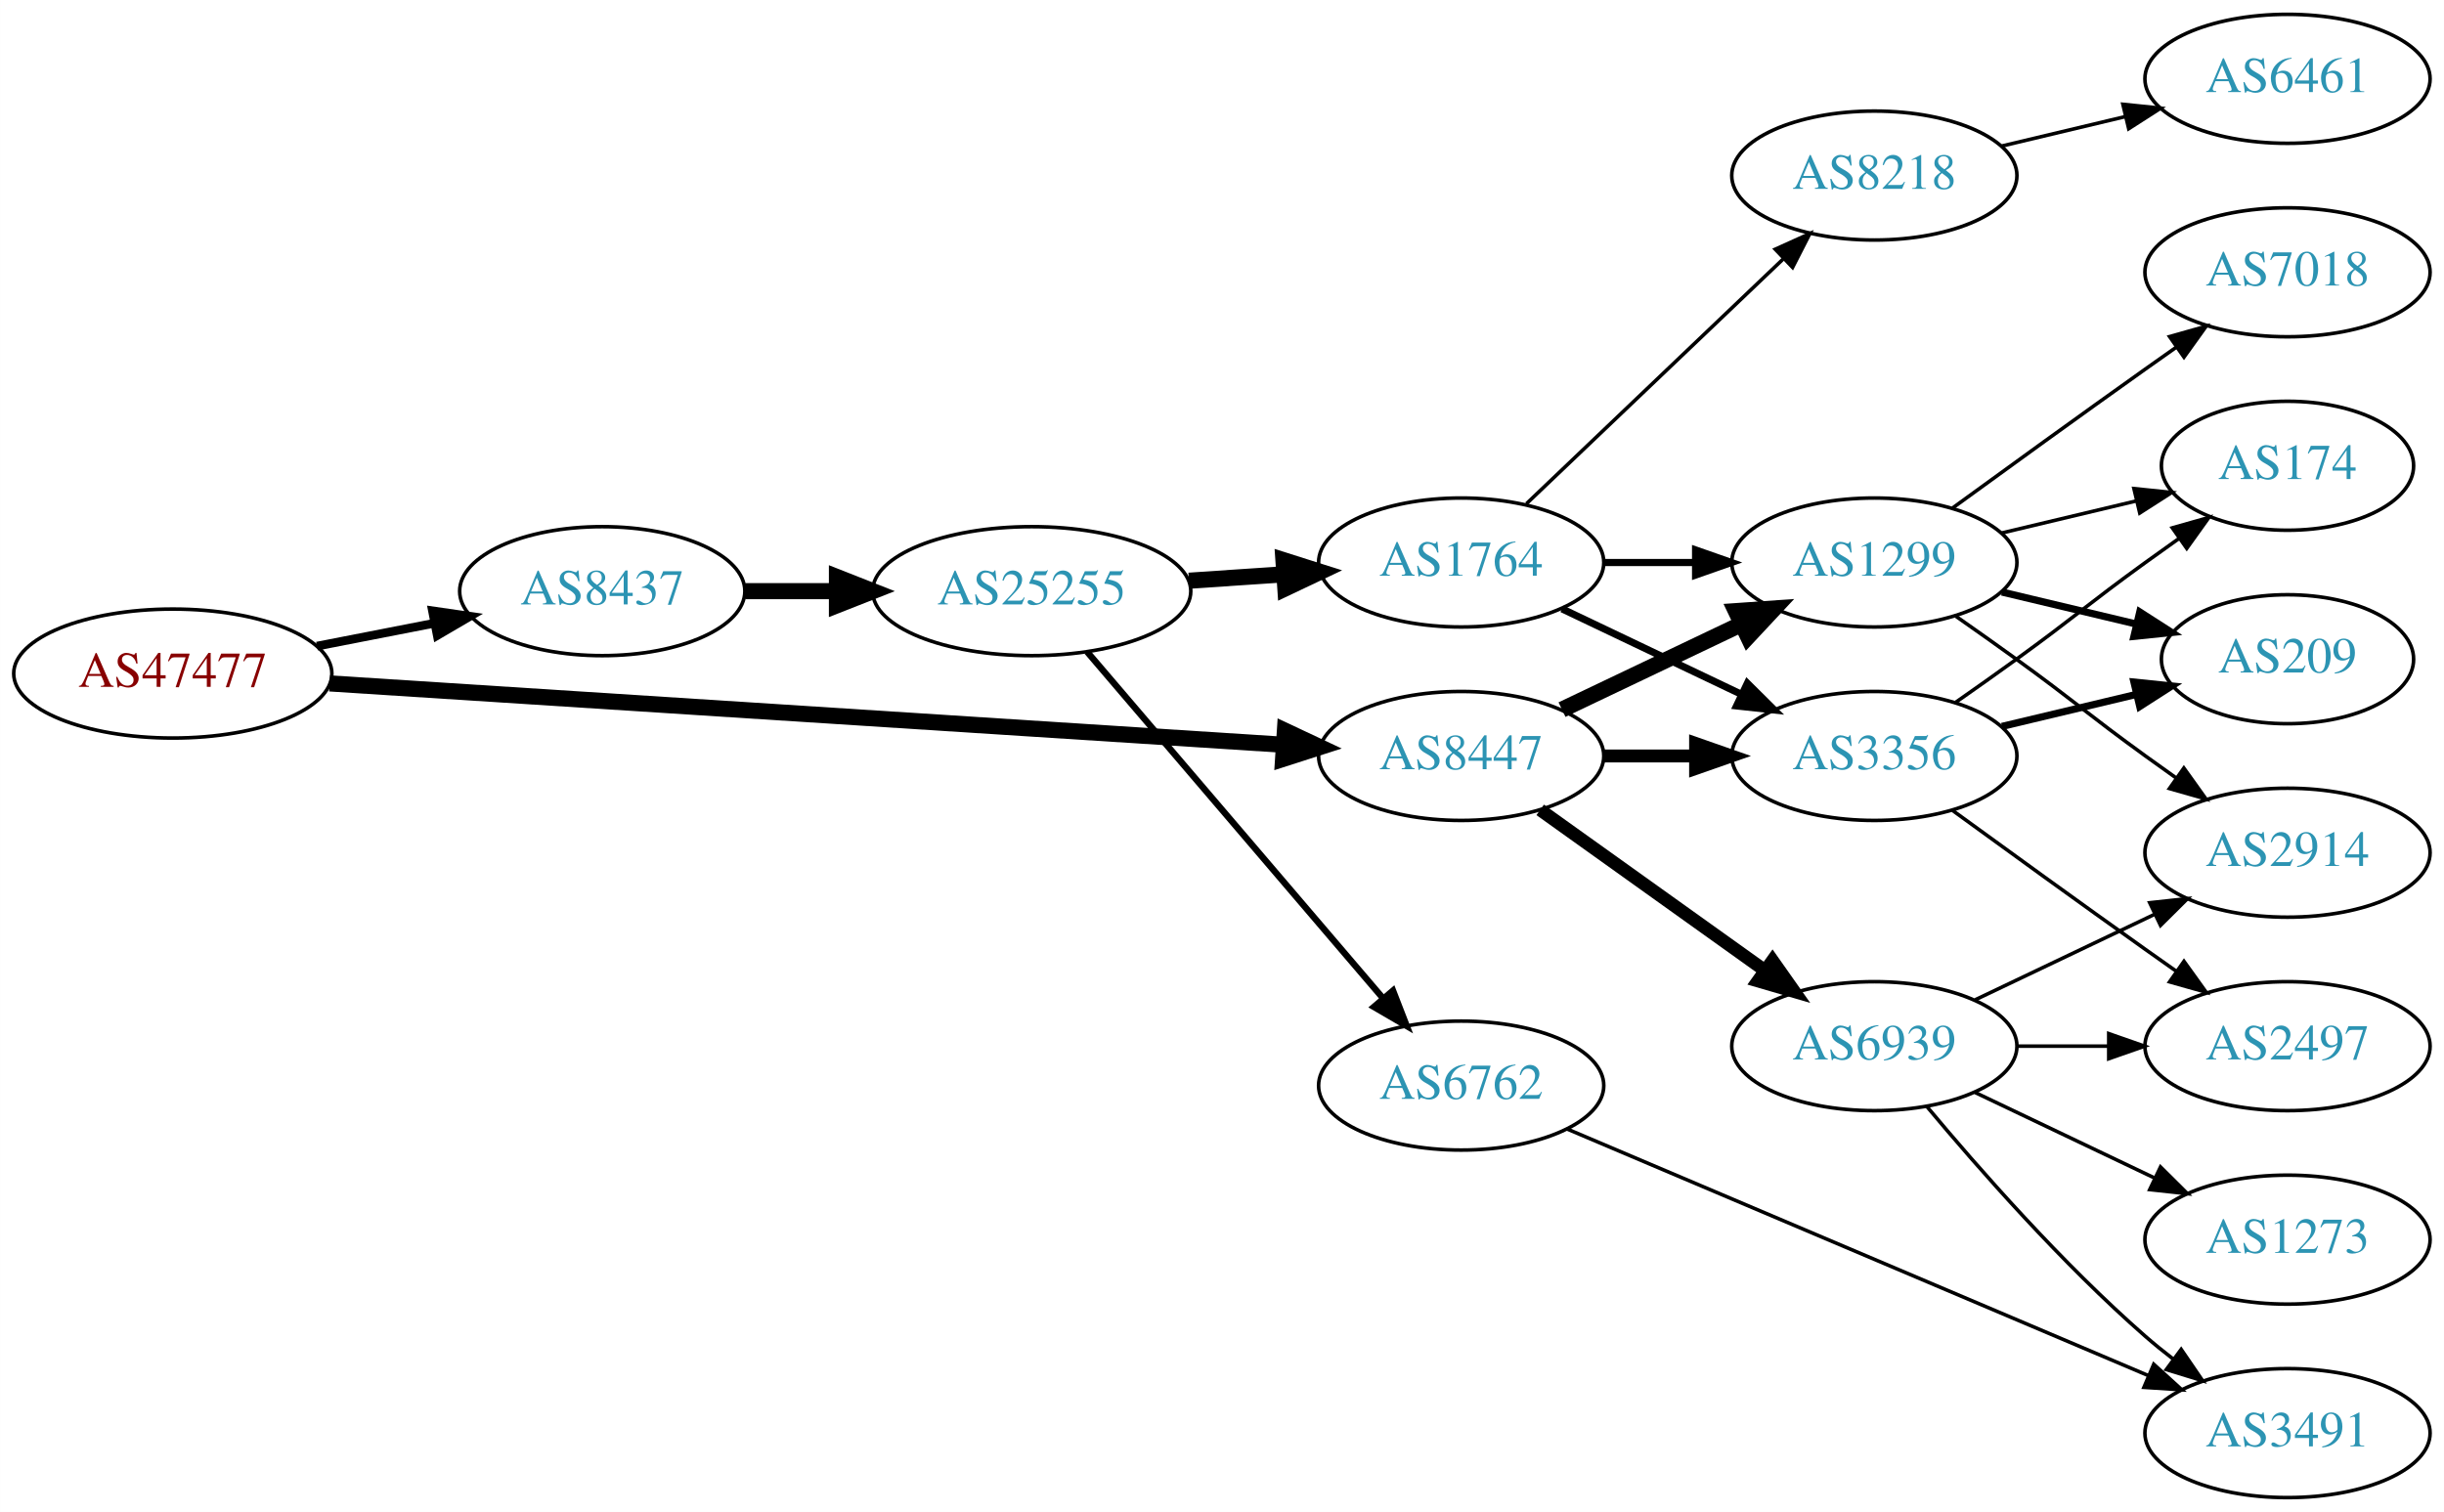
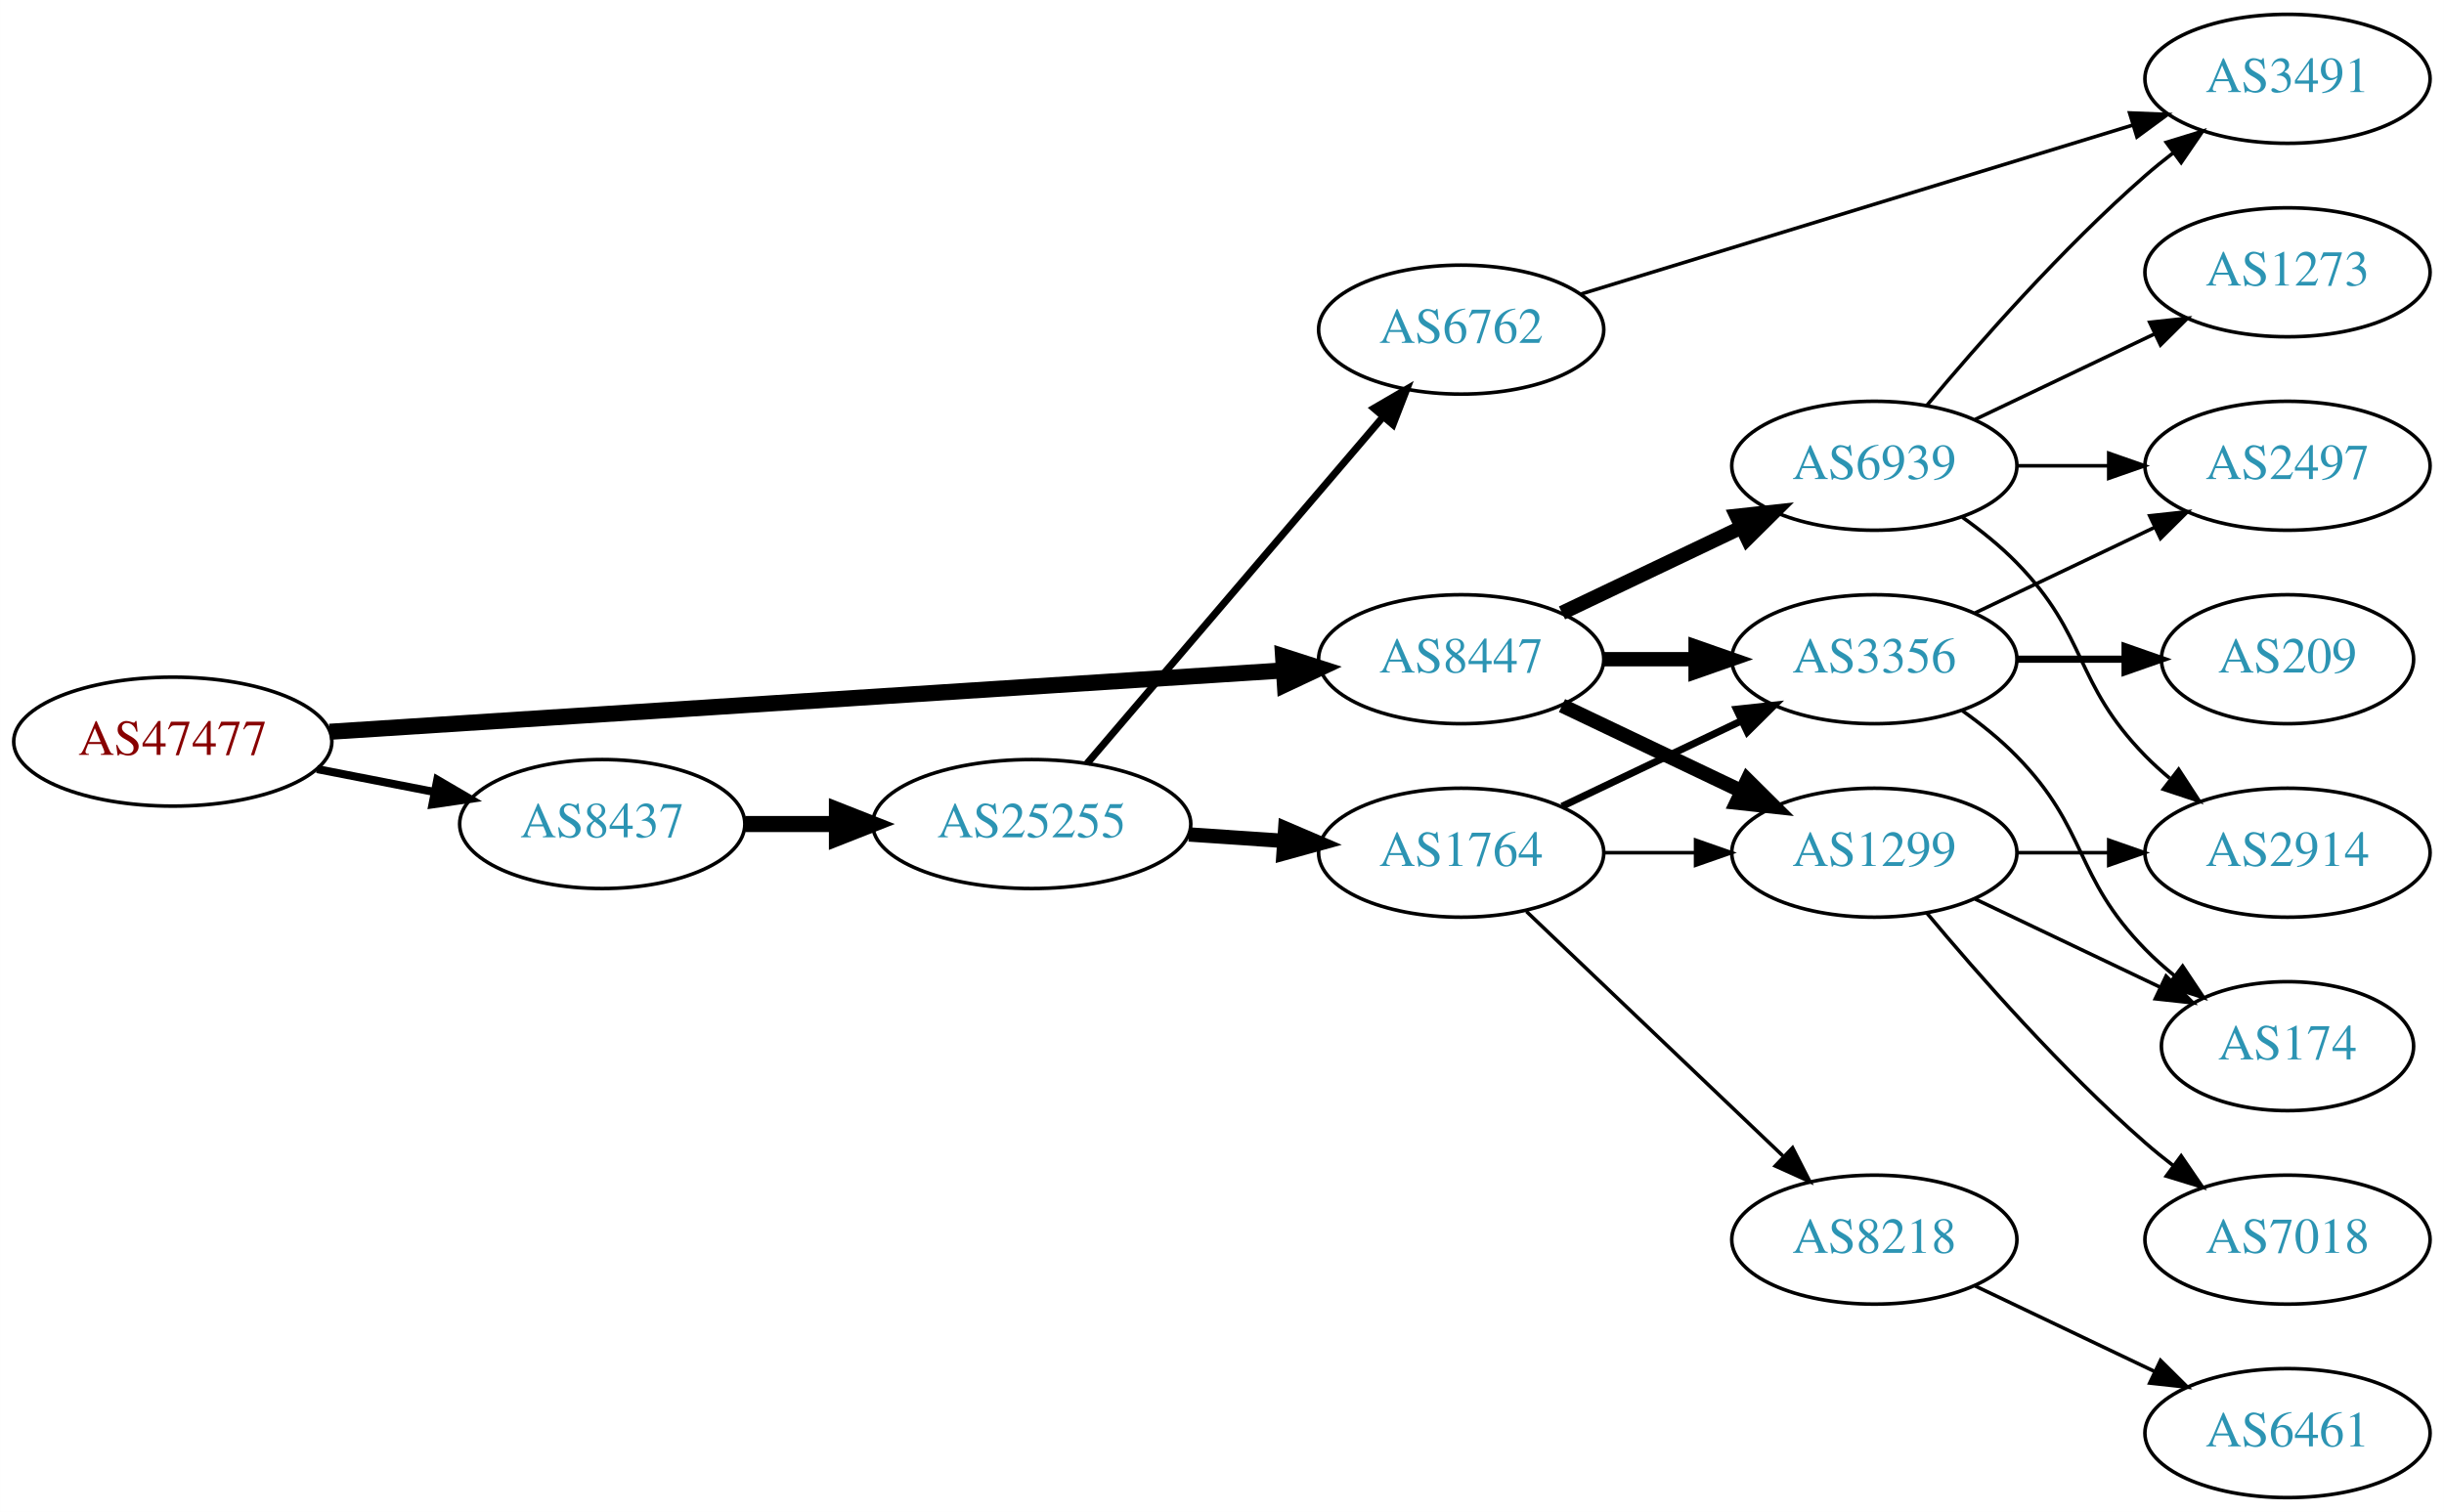
<svg xmlns="http://www.w3.org/2000/svg" xmlns:xlink="http://www.w3.org/1999/xlink" width="682pt" height="422pt" viewBox="0.00 0.00 681.96 422.00">
  <g id="graph0" class="graph" transform="scale(1 1) rotate(0) translate(4 418)">
    <polygon fill="white" stroke="none" points="-4,4 -4,-418 677.956,-418 677.956,4 -4,4" />
    <g id="node1" class="node">
      <g id="a_node1">
        <a xlink:href="/asn/47477" xlink:title="AS47477 ~ REWEA-AS [AT]">
-           <ellipse fill="#ffffff" stroke="black" cx="44.196" cy="-230" rx="44.393" ry="18" />
-           <text text-anchor="middle" x="44.196" y="-226.3" font-family="Times,serif" font-size="14.00" fill="#880000">AS47477</text>
+           <ellipse fill="#ffffff" stroke="black" cx="44.196" cy="-211" rx="44.393" ry="18" />
+           <text text-anchor="middle" x="44.196" y="-207.3" font-family="Times,serif" font-size="14.00" fill="#880000">AS47477</text>
        </a>
      </g>
    </g>
    <g id="node2" class="node">
      <g id="a_node2">
        <a xlink:href="/asn/8437" xlink:title="AS8437 ~ Hutchison Drei Austria GmbH [AT]">
-           <ellipse fill="#ffffff" stroke="black" cx="164.039" cy="-253" rx="39.794" ry="18" />
-           <text text-anchor="middle" x="164.039" y="-249.3" font-family="Times,serif" font-size="14.00" fill="#2c94b3">AS8437</text>
+           <ellipse fill="#ffffff" stroke="black" cx="164.039" cy="-188" rx="39.794" ry="18" />
+           <text text-anchor="middle" x="164.039" y="-184.3" font-family="Times,serif" font-size="14.00" fill="#2c94b3">AS8437</text>
        </a>
      </g>
    </g>
    <g id="edge1" class="edge">
-       <path fill="none" stroke="black" stroke-width="2.423" d="M84.436,-237.659C94.888,-239.699 106.274,-241.921 117.052,-244.025" />
-       <polygon fill="black" stroke="black" stroke-width="2.423" points="116.664,-247.515 127.149,-245.995 118.005,-240.644 116.664,-247.515" />
+       <path fill="none" stroke="black" stroke-width="2.25" d="M84.436,-203.341C94.888,-201.301 106.274,-199.079 117.052,-196.975" />
+       <polygon fill="black" stroke="black" stroke-width="2.25" points="118.005,-200.356 127.149,-195.005 116.664,-193.485 118.005,-200.356" />
    </g>
    <g id="node3" class="node">
      <g id="a_node3">
        <a xlink:href="/asn/8447" xlink:title="AS8447 ~ A1 Telekom Austria AG [AT]">
-           <ellipse fill="#ffffff" stroke="black" cx="403.724" cy="-207" rx="39.794" ry="18" />
-           <text text-anchor="middle" x="403.724" y="-203.3" font-family="Times,serif" font-size="14.00" fill="#2c94b3">AS8447</text>
+           <ellipse fill="#ffffff" stroke="black" cx="403.724" cy="-234" rx="39.794" ry="18" />
+           <text text-anchor="middle" x="403.724" y="-230.3" font-family="Times,serif" font-size="14.00" fill="#2c94b3">AS8447</text>
        </a>
      </g>
    </g>
    <g id="edge2" class="edge">
-       <path fill="none" stroke="black" stroke-width="4.5" d="M87.967,-227.249C154.785,-222.95 283.55,-214.667 353.904,-210.141" />
-       <polygon fill="black" stroke="black" stroke-width="4.5" points="354.535,-214.046 364.261,-209.474 354.029,-206.187 354.535,-214.046" />
+       <path fill="none" stroke="black" stroke-width="4.5" d="M87.967,-213.751C154.785,-218.05 283.55,-226.333 353.904,-230.859" />
+       <polygon fill="black" stroke="black" stroke-width="4.5" points="354.029,-234.813 364.261,-231.526 354.535,-226.954 354.029,-234.813" />
    </g>
    <g id="node4" class="node">
      <g id="a_node4">
        <a xlink:href="/asn/25255" xlink:title="AS25255 ~ ==&gt; TELE2 AUSTRIA &lt;== [AT]">
-           <ellipse fill="#ffffff" stroke="black" cx="283.881" cy="-253" rx="44.393" ry="18" />
-           <text text-anchor="middle" x="283.881" y="-249.3" font-family="Times,serif" font-size="14.00" fill="#2c94b3">AS25255</text>
+           <ellipse fill="#ffffff" stroke="black" cx="283.881" cy="-188" rx="44.393" ry="18" />
+           <text text-anchor="middle" x="283.881" y="-184.3" font-family="Times,serif" font-size="14.00" fill="#2c94b3">AS25255</text>
        </a>
      </g>
    </g>
    <g id="edge3" class="edge">
-       <path fill="none" stroke="black" stroke-width="4.5" d="M203.951,-253C212.054,-253 220.729,-253 229.255,-253" />
-       <polygon fill="black" stroke="black" stroke-width="4.5" points="229.533,-256.938 239.533,-253 229.533,-249.063 229.533,-256.938" />
-     </g>
-     <g id="node8" class="node">
-       <g id="a_node8">
+       <path fill="none" stroke="black" stroke-width="4.5" d="M203.951,-188C212.054,-188 220.729,-188 229.255,-188" />
+       <polygon fill="black" stroke="black" stroke-width="4.5" points="229.533,-191.938 239.533,-188 229.533,-184.063 229.533,-191.938" />
+     </g>
+     <g id="node7" class="node">
+       <g id="a_node7">
        <a xlink:href="/asn/3356" xlink:title="AS3356 ~ Level 3 Parent, LLC [US]">
-           <ellipse fill="#ffffff" stroke="black" cx="519.017" cy="-207" rx="39.794" ry="18" />
-           <text text-anchor="middle" x="519.017" y="-203.3" font-family="Times,serif" font-size="14.00" fill="#2c94b3">AS3356</text>
-         </a>
-       </g>
-     </g>
-     <g id="edge20" class="edge">
-       <path fill="none" stroke="black" stroke-width="3.6" d="M443.396,-207C451.599,-207 460.363,-207 468.895,-207" />
-       <polygon fill="black" stroke="black" stroke-width="3.6" points="469.134,-210.5 479.134,-207 469.134,-203.5 469.134,-210.5" />
+           <ellipse fill="#ffffff" stroke="black" cx="519.017" cy="-234" rx="39.794" ry="18" />
+           <text text-anchor="middle" x="519.017" y="-230.3" font-family="Times,serif" font-size="14.00" fill="#2c94b3">AS3356</text>
+         </a>
+       </g>
+     </g>
+     <g id="edge15" class="edge">
+       <path fill="none" stroke="black" stroke-width="4" d="M443.396,-234C451.599,-234 460.363,-234 468.895,-234" />
+       <polygon fill="black" stroke="black" stroke-width="4" points="469.134,-237.5 479.134,-234 469.134,-230.5 469.134,-237.5" />
    </g>
    <g id="node9" class="node">
      <g id="a_node9">
        <a xlink:href="/asn/1299" xlink:title="AS1299 ~ Telia Carrier [EU]">
-           <ellipse fill="#ffffff" stroke="black" cx="519.017" cy="-261" rx="39.794" ry="18" />
-           <text text-anchor="middle" x="519.017" y="-257.3" font-family="Times,serif" font-size="14.00" fill="#2c94b3">AS1299</text>
-         </a>
-       </g>
-     </g>
-     <g id="edge19" class="edge">
-       <path fill="none" stroke="black" stroke-width="4.5" d="M431.86,-219.934C446.854,-227.081 465.675,-236.052 481.898,-243.785" />
-       <polygon fill="black" stroke="black" stroke-width="4.5" points="480.38,-247.423 491.102,-248.171 483.769,-240.314 480.38,-247.423" />
-     </g>
-     <g id="node17" class="node">
-       <g id="a_node17">
+           <ellipse fill="#ffffff" stroke="black" cx="519.017" cy="-180" rx="39.794" ry="18" />
+           <text text-anchor="middle" x="519.017" y="-176.3" font-family="Times,serif" font-size="14.00" fill="#2c94b3">AS1299</text>
+         </a>
+       </g>
+     </g>
+     <g id="edge16" class="edge">
+       <path fill="none" stroke="black" stroke-width="4" d="M431.86,-221.066C446.854,-213.919 465.675,-204.948 481.898,-197.215" />
+       <polygon fill="black" stroke="black" stroke-width="4" points="483.581,-200.291 491.102,-192.829 480.569,-193.972 483.581,-200.291" />
+     </g>
+     <g id="node15" class="node">
+       <g id="a_node15">
        <a xlink:href="/asn/6939" xlink:title="AS6939 ~ Hurricane Electric LLC [US]">
-           <ellipse fill="#ffffff" stroke="black" cx="519.017" cy="-126" rx="39.794" ry="18" />
-           <text text-anchor="middle" x="519.017" y="-122.3" font-family="Times,serif" font-size="14.00" fill="#2c94b3">AS6939</text>
-         </a>
-       </g>
-     </g>
-     <g id="edge18" class="edge">
-       <path fill="none" stroke="black" stroke-width="3.6" d="M425.768,-191.954C443.382,-179.361 468.721,-161.245 488.386,-147.184" />
-       <polygon fill="black" stroke="black" stroke-width="3.6" points="490.602,-149.903 496.701,-141.24 486.531,-144.209 490.602,-149.903" />
+           <ellipse fill="#ffffff" stroke="black" cx="519.017" cy="-288" rx="39.794" ry="18" />
+           <text text-anchor="middle" x="519.017" y="-284.3" font-family="Times,serif" font-size="14.00" fill="#2c94b3">AS6939</text>
+         </a>
+       </g>
+     </g>
+     <g id="edge14" class="edge">
+       <path fill="none" stroke="black" stroke-width="4" d="M431.86,-246.934C446.854,-254.081 465.675,-263.052 481.898,-270.785" />
+       <polygon fill="black" stroke="black" stroke-width="4" points="480.569,-274.028 491.102,-275.171 483.581,-267.709 480.569,-274.028" />
    </g>
    <g id="node5" class="node">
      <g id="a_node5">
-         <a xlink:href="/asn/6762" xlink:title="AS6762 ~ TELECOM ITALIA SPARKLE S.p.A. [IT]">
-           <ellipse fill="#ffffff" stroke="black" cx="403.724" cy="-115" rx="39.794" ry="18" />
-           <text text-anchor="middle" x="403.724" y="-111.3" font-family="Times,serif" font-size="14.00" fill="#2c94b3">AS6762</text>
+         <a xlink:href="/asn/1764" xlink:title="AS1764 ~ NEXTLAYER-AS [AT]">
+           <ellipse fill="#ffffff" stroke="black" cx="403.724" cy="-180" rx="39.794" ry="18" />
+           <text text-anchor="middle" x="403.724" y="-176.3" font-family="Times,serif" font-size="14.00" fill="#2c94b3">AS1764</text>
        </a>
      </g>
    </g>
    <g id="edge4" class="edge">
-       <path fill="none" stroke="black" stroke-width="1.8" d="M299.331,-236.078C320.028,-211.841 358.228,-167.107 381.952,-139.325" />
-       <polygon fill="black" stroke="black" stroke-width="1.8" points="384.692,-141.506 388.524,-131.629 379.368,-136.961 384.692,-141.506" />
+       <path fill="none" stroke="black" stroke-width="4" d="M327.758,-185.089C336.367,-184.505 345.47,-183.887 354.253,-183.291" />
+       <polygon fill="black" stroke="black" stroke-width="4" points="354.628,-186.773 364.368,-182.604 354.154,-179.789 354.628,-186.773" />
    </g>
    <g id="node6" class="node">
      <g id="a_node6">
-         <a xlink:href="/asn/1764" xlink:title="AS1764 ~ NEXTLAYER-AS [AT]">
-           <ellipse fill="#ffffff" stroke="black" cx="403.724" cy="-261" rx="39.794" ry="18" />
-           <text text-anchor="middle" x="403.724" y="-257.3" font-family="Times,serif" font-size="14.00" fill="#2c94b3">AS1764</text>
+         <a xlink:href="/asn/6762" xlink:title="AS6762 ~ TELECOM ITALIA SPARKLE S.p.A. [IT]">
+           <ellipse fill="#ffffff" stroke="black" cx="403.724" cy="-326" rx="39.794" ry="18" />
+           <text text-anchor="middle" x="403.724" y="-322.3" font-family="Times,serif" font-size="14.00" fill="#2c94b3">AS6762</text>
        </a>
      </g>
    </g>
    <g id="edge5" class="edge">
-       <path fill="none" stroke="black" stroke-width="4.5" d="M327.758,-255.911C336.367,-256.495 345.47,-257.113 354.253,-257.709" />
-       <polygon fill="black" stroke="black" stroke-width="4.5" points="354.124,-261.647 364.368,-258.396 354.658,-253.79 354.124,-261.647" />
-     </g>
-     <g id="node7" class="node">
-       <g id="a_node7">
-         <a xlink:href="/asn/3491" xlink:title="AS3491 ~ PCCW Global, Inc. [US]">
-           <ellipse fill="#ffffff" stroke="black" cx="634.31" cy="-18" rx="39.794" ry="18" />
-           <text text-anchor="middle" x="634.31" y="-14.3" font-family="Times,serif" font-size="14.00" fill="#2c94b3">AS3491</text>
-         </a>
-       </g>
+       <path fill="none" stroke="black" stroke-width="2" d="M299.331,-204.922C320.028,-229.159 358.228,-273.893 381.952,-301.675" />
+       <polygon fill="black" stroke="black" stroke-width="2" points="379.368,-304.039 388.524,-309.371 384.692,-299.494 379.368,-304.039" />
    </g>
    <g id="edge6" class="edge">
-       <path fill="none" stroke="black" d="M433.212,-102.911C474.218,-85.51 549.951,-53.373 595.568,-34.016" />
-       <polygon fill="black" stroke="black" points="596.984,-37.217 604.822,-30.089 594.249,-30.773 596.984,-37.217" />
+       <path fill="none" stroke="black" stroke-width="2" d="M431.86,-192.934C446.854,-200.081 465.675,-209.052 481.898,-216.785" />
+       <polygon fill="black" stroke="black" stroke-width="2" points="480.569,-220.028 491.102,-221.171 483.581,-213.709 480.569,-220.028" />
+     </g>
+     <g id="node8" class="node">
+       <g id="a_node8">
+         <a xlink:href="/asn/8218" xlink:title="AS8218 ~ legacy Neotelecoms [FR]">
+           <ellipse fill="#ffffff" stroke="black" cx="519.017" cy="-72" rx="39.794" ry="18" />
+           <text text-anchor="middle" x="519.017" y="-68.3" font-family="Times,serif" font-size="14.00" fill="#2c94b3">AS8218</text>
+         </a>
+       </g>
    </g>
    <g id="edge7" class="edge">
-       <path fill="none" stroke="black" stroke-width="2" d="M431.86,-248.066C446.854,-240.919 465.675,-231.948 481.898,-224.215" />
-       <polygon fill="black" stroke="black" stroke-width="2" points="483.581,-227.291 491.102,-219.829 480.569,-220.972 483.581,-227.291" />
+       <path fill="none" stroke="black" d="M421.931,-163.597C441.006,-145.413 471.926,-115.937 493.523,-95.349" />
+       <polygon fill="black" stroke="black" points="496.196,-97.637 501.019,-88.203 491.366,-92.57 496.196,-97.637" />
    </g>
    <g id="edge8" class="edge">
-       <path fill="none" stroke="black" stroke-width="2" d="M443.396,-261C451.599,-261 460.363,-261 468.895,-261" />
-       <polygon fill="black" stroke="black" stroke-width="2" points="469.134,-264.5 479.134,-261 469.134,-257.5 469.134,-264.5" />
-     </g>
-     <g id="node10" class="node">
-       <g id="a_node10">
-         <a xlink:href="/asn/8218" xlink:title="AS8218 ~ legacy Neotelecoms [FR]">
-           <ellipse fill="#ffffff" stroke="black" cx="519.017" cy="-369" rx="39.794" ry="18" />
-           <text text-anchor="middle" x="519.017" y="-365.3" font-family="Times,serif" font-size="14.00" fill="#2c94b3">AS8218</text>
-         </a>
-       </g>
-     </g>
-     <g id="edge9" class="edge">
-       <path fill="none" stroke="black" d="M421.931,-277.403C441.006,-295.587 471.926,-325.063 493.523,-345.651" />
-       <polygon fill="black" stroke="black" points="491.366,-348.43 501.019,-352.797 496.196,-343.363 491.366,-348.43" />
+       <path fill="none" stroke="black" d="M443.396,-180C451.599,-180 460.363,-180 468.895,-180" />
+       <polygon fill="black" stroke="black" points="469.134,-183.5 479.134,-180 469.134,-176.5 469.134,-183.5" />
    </g>
    <g id="node11" class="node">
      <g id="a_node11">
+         <a xlink:href="/asn/3491" xlink:title="AS3491 ~ PCCW Global, Inc. [US]">
+           <ellipse fill="#ffffff" stroke="black" cx="634.31" cy="-396" rx="39.794" ry="18" />
+           <text text-anchor="middle" x="634.31" y="-392.3" font-family="Times,serif" font-size="14.00" fill="#2c94b3">AS3491</text>
+         </a>
+       </g>
+     </g>
+     <g id="edge10" class="edge">
+       <path fill="none" stroke="black" d="M436.99,-335.881C477.378,-348.249 546.648,-369.462 591.182,-383.099" />
+       <polygon fill="black" stroke="black" points="590.252,-386.475 600.839,-386.056 592.302,-379.782 590.252,-386.475" />
+     </g>
+     <g id="node12" class="node">
+       <g id="a_node12">
        <a xlink:href="/asn/209" xlink:title="AS209 ~ CenturyLink Communications, LLC [US]">
          <ellipse fill="#ffffff" stroke="black" cx="634.31" cy="-234" rx="35.194" ry="18" />
          <text text-anchor="middle" x="634.31" y="-230.3" font-family="Times,serif" font-size="14.00" fill="#2c94b3">AS209</text>
        </a>
      </g>
    </g>
-     <g id="edge10" class="edge">
-       <path fill="none" stroke="black" stroke-width="2" d="M554.624,-215.248C566.418,-218.058 579.723,-221.229 591.991,-224.153" />
-       <polygon fill="black" stroke="black" stroke-width="2" points="591.457,-227.624 601.996,-226.537 593.08,-220.814 591.457,-227.624" />
-     </g>
-     <g id="node12" class="node">
-       <g id="a_node12">
-         <a xlink:href="/asn/174" xlink:title="AS174 ~ Cogent Communications [US]">
-           <ellipse fill="#ffffff" stroke="black" cx="634.31" cy="-288" rx="35.194" ry="18" />
-           <text text-anchor="middle" x="634.31" y="-284.3" font-family="Times,serif" font-size="14.00" fill="#2c94b3">AS174</text>
-         </a>
-       </g>
-     </g>
    <g id="edge11" class="edge">
-       <path fill="none" stroke="black" d="M541.774,-222.009C547.308,-225.879 553.227,-230.064 558.663,-234 574.863,-245.729 578.463,-249.271 594.663,-261 597.692,-263.193 600.871,-265.463 604.049,-267.713" />
-       <polygon fill="black" stroke="black" points="602.166,-270.667 612.36,-273.555 606.192,-264.941 602.166,-270.667" />
+       <path fill="none" stroke="black" stroke-width="2" d="M558.689,-234C568.394,-234 578.885,-234 588.848,-234" />
+       <polygon fill="black" stroke="black" stroke-width="2" points="588.984,-237.5 598.984,-234 588.984,-230.5 588.984,-237.5" />
    </g>
    <g id="node13" class="node">
      <g id="a_node13">
+         <a xlink:href="/asn/174" xlink:title="AS174 ~ Cogent Communications [US]">
+           <ellipse fill="#ffffff" stroke="black" cx="634.31" cy="-126" rx="35.194" ry="18" />
+           <text text-anchor="middle" x="634.31" y="-122.3" font-family="Times,serif" font-size="14.00" fill="#2c94b3">AS174</text>
+         </a>
+       </g>
+     </g>
+     <g id="edge12" class="edge">
+       <path fill="none" stroke="black" d="M543.611,-219.611C548.867,-215.852 554.198,-211.563 558.663,-207 578.836,-186.383 574.491,-173.617 594.663,-153 597.142,-150.466 599.889,-148.017 602.741,-145.696" />
+       <polygon fill="black" stroke="black" points="605.044,-148.343 610.927,-139.532 600.833,-142.752 605.044,-148.343" />
+     </g>
+     <g id="node14" class="node">
+       <g id="a_node14">
        <a xlink:href="/asn/2497" xlink:title="AS2497 ~ Internet Initiative Japan Inc. [JP]">
-           <ellipse fill="#ffffff" stroke="black" cx="634.31" cy="-126" rx="39.794" ry="18" />
-           <text text-anchor="middle" x="634.31" y="-122.3" font-family="Times,serif" font-size="14.00" fill="#2c94b3">AS2497</text>
-         </a>
-       </g>
-     </g>
-     <g id="edge12" class="edge">
-       <path fill="none" stroke="black" d="M540.865,-191.778C555.799,-180.909 576.413,-165.975 594.663,-153 597.484,-150.995 600.427,-148.915 603.375,-146.841" />
-       <polygon fill="black" stroke="black" points="605.421,-149.681 611.599,-141.074 601.402,-143.95 605.421,-149.681" />
-     </g>
-     <g id="edge14" class="edge">
-       <path fill="none" stroke="black" stroke-width="2" d="M554.624,-252.752C566.418,-249.942 579.723,-246.771 591.991,-243.847" />
-       <polygon fill="black" stroke="black" stroke-width="2" points="593.08,-247.186 601.996,-241.463 591.457,-240.376 593.08,-247.186" />
-     </g>
-     <g id="edge15" class="edge">
-       <path fill="none" stroke="black" d="M554.624,-269.248C566.418,-272.058 579.723,-275.229 591.991,-278.153" />
-       <polygon fill="black" stroke="black" points="591.457,-281.624 601.996,-280.537 593.08,-274.814 591.457,-281.624" />
-     </g>
-     <g id="node15" class="node">
-       <g id="a_node15">
+           <ellipse fill="#ffffff" stroke="black" cx="634.31" cy="-288" rx="39.794" ry="18" />
+           <text text-anchor="middle" x="634.31" y="-284.3" font-family="Times,serif" font-size="14.00" fill="#2c94b3">AS2497</text>
+         </a>
+       </g>
+     </g>
+     <g id="edge13" class="edge">
+       <path fill="none" stroke="black" d="M547.153,-246.934C562.147,-254.081 580.968,-263.052 597.191,-270.785" />
+       <polygon fill="black" stroke="black" points="595.862,-274.028 606.395,-275.171 598.874,-267.709 595.862,-274.028" />
+     </g>
+     <g id="node10" class="node">
+       <g id="a_node10">
+         <a xlink:href="/asn/6461" xlink:title="AS6461 ~ Zayo Bandwidth [US]">
+           <ellipse fill="#ffffff" stroke="black" cx="634.31" cy="-18" rx="39.794" ry="18" />
+           <text text-anchor="middle" x="634.31" y="-14.3" font-family="Times,serif" font-size="14.00" fill="#2c94b3">AS6461</text>
+         </a>
+       </g>
+     </g>
+     <g id="edge9" class="edge">
+       <path fill="none" stroke="black" d="M547.153,-59.066C562.147,-51.919 580.968,-42.948 597.191,-35.215" />
+       <polygon fill="black" stroke="black" points="598.874,-38.291 606.395,-30.829 595.862,-31.972 598.874,-38.291" />
+     </g>
+     <g id="edge22" class="edge">
+       <path fill="none" stroke="black" d="M547.153,-167.066C562.585,-159.71 582.07,-150.423 598.606,-142.541" />
+       <polygon fill="black" stroke="black" points="600.426,-145.551 607.947,-138.089 597.414,-139.232 600.426,-145.551" />
+     </g>
+     <g id="node16" class="node">
+       <g id="a_node16">
        <a xlink:href="/asn/2914" xlink:title="AS2914 ~ NTT America, Inc. [US]">
          <ellipse fill="#ffffff" stroke="black" cx="634.31" cy="-180" rx="39.794" ry="18" />
          <text text-anchor="middle" x="634.31" y="-176.3" font-family="Times,serif" font-size="14.00" fill="#2c94b3">AS2914</text>
        </a>
      </g>
    </g>
-     <g id="edge16" class="edge">
-       <path fill="none" stroke="black" d="M541.774,-245.991C547.308,-242.121 553.227,-237.936 558.663,-234 574.863,-222.271 578.463,-218.729 594.663,-207 597.466,-204.971 600.398,-202.875 603.338,-200.79" />
-       <polygon fill="black" stroke="black" points="605.389,-203.627 611.553,-195.009 601.361,-197.903 605.389,-203.627" />
-     </g>
-     <g id="node16" class="node">
-       <g id="a_node16">
-         <a xlink:href="/asn/7018" xlink:title="AS7018 ~ ATT-INTERNET4 [US]">
-           <ellipse fill="#ffffff" stroke="black" cx="634.31" cy="-342" rx="39.794" ry="18" />
-           <text text-anchor="middle" x="634.31" y="-338.3" font-family="Times,serif" font-size="14.00" fill="#2c94b3">AS7018</text>
-         </a>
-       </g>
-     </g>
-     <g id="edge17" class="edge">
-       <path fill="none" stroke="black" d="M540.865,-276.222C555.799,-287.091 576.413,-302.025 594.663,-315 597.484,-317.005 600.427,-319.085 603.375,-321.159" />
-       <polygon fill="black" stroke="black" points="601.402,-324.05 611.599,-326.926 605.421,-318.319 601.402,-324.05" />
-     </g>
-     <g id="node14" class="node">
-       <g id="a_node14">
-         <a xlink:href="/asn/6461" xlink:title="AS6461 ~ Zayo Bandwidth [US]">
-           <ellipse fill="#ffffff" stroke="black" cx="634.31" cy="-396" rx="39.794" ry="18" />
-           <text text-anchor="middle" x="634.31" y="-392.3" font-family="Times,serif" font-size="14.00" fill="#2c94b3">AS6461</text>
-         </a>
-       </g>
-     </g>
-     <g id="edge13" class="edge">
-       <path fill="none" stroke="black" d="M554.624,-377.248C565.495,-379.838 577.65,-382.735 589.092,-385.462" />
-       <polygon fill="black" stroke="black" points="588.375,-388.889 598.914,-387.803 589.998,-382.08 588.375,-388.889" />
-     </g>
-     <g id="edge21" class="edge">
-       <path fill="none" stroke="black" d="M533.647,-109.183C547.929,-92.071 571.476,-65.255 594.663,-45 597.129,-42.846 599.767,-40.706 602.465,-38.628" />
-       <polygon fill="black" stroke="black" points="604.638,-41.375 610.619,-32.63 600.49,-35.736 604.638,-41.375" />
-     </g>
-     <g id="edge22" class="edge">
-       <path fill="none" stroke="black" d="M558.689,-126C566.892,-126 575.656,-126 584.188,-126" />
-       <polygon fill="black" stroke="black" points="584.427,-129.5 594.427,-126 584.427,-122.5 584.427,-129.5" />
-     </g>
-     <g id="edge24" class="edge">
-       <path fill="none" stroke="black" d="M547.153,-138.934C562.147,-146.081 580.968,-155.052 597.191,-162.785" />
-       <polygon fill="black" stroke="black" points="595.862,-166.028 606.395,-167.171 598.874,-159.709 595.862,-166.028" />
+     <g id="edge23" class="edge">
+       <path fill="none" stroke="black" d="M558.689,-180C566.892,-180 575.656,-180 584.188,-180" />
+       <polygon fill="black" stroke="black" points="584.427,-183.5 594.427,-180 584.427,-176.5 584.427,-183.5" />
    </g>
    <g id="node18" class="node">
      <g id="a_node18">
+         <a xlink:href="/asn/7018" xlink:title="AS7018 ~ AT&amp;T Services, Inc. [US]">
+           <ellipse fill="#ffffff" stroke="black" cx="634.31" cy="-72" rx="39.794" ry="18" />
+           <text text-anchor="middle" x="634.31" y="-68.3" font-family="Times,serif" font-size="14.00" fill="#2c94b3">AS7018</text>
+         </a>
+       </g>
+     </g>
+     <g id="edge21" class="edge">
+       <path fill="none" stroke="black" d="M533.647,-163.183C547.929,-146.071 571.476,-119.255 594.663,-99 597.129,-96.846 599.767,-94.706 602.465,-92.628" />
+       <polygon fill="black" stroke="black" points="604.638,-95.375 610.619,-86.63 600.49,-89.736 604.638,-95.375" />
+     </g>
+     <g id="edge19" class="edge">
+       <path fill="none" stroke="black" d="M533.647,-304.817C547.929,-321.929 571.476,-348.745 594.663,-369 597.129,-371.154 599.767,-373.294 602.465,-375.372" />
+       <polygon fill="black" stroke="black" points="600.49,-378.264 610.619,-381.37 604.638,-372.625 600.49,-378.264" />
+     </g>
+     <g id="edge18" class="edge">
+       <path fill="none" stroke="black" d="M558.689,-288C566.892,-288 575.656,-288 584.188,-288" />
+       <polygon fill="black" stroke="black" points="584.427,-291.5 594.427,-288 584.427,-284.5 584.427,-291.5" />
+     </g>
+     <g id="edge17" class="edge">
+       <path fill="none" stroke="black" d="M543.611,-273.611C548.867,-269.852 554.198,-265.563 558.663,-261 578.836,-240.383 574.491,-227.617 594.663,-207 596.756,-204.861 599.039,-202.782 601.416,-200.79" />
+       <polygon fill="black" stroke="black" points="603.934,-203.268 609.716,-194.389 599.66,-197.725 603.934,-203.268" />
+     </g>
+     <g id="node17" class="node">
+       <g id="a_node17">
        <a xlink:href="/asn/1273" xlink:title="AS1273 ~ Vodafone Group PLC [EU]">
-           <ellipse fill="#ffffff" stroke="black" cx="634.31" cy="-72" rx="39.794" ry="18" />
-           <text text-anchor="middle" x="634.31" y="-68.3" font-family="Times,serif" font-size="14.00" fill="#2c94b3">AS1273</text>
-         </a>
-       </g>
-     </g>
-     <g id="edge23" class="edge">
-       <path fill="none" stroke="black" d="M547.153,-113.066C562.147,-105.919 580.968,-96.948 597.191,-89.215" />
-       <polygon fill="black" stroke="black" points="598.874,-92.291 606.395,-84.829 595.862,-85.972 598.874,-92.291" />
+           <ellipse fill="#ffffff" stroke="black" cx="634.31" cy="-342" rx="39.794" ry="18" />
+           <text text-anchor="middle" x="634.31" y="-338.3" font-family="Times,serif" font-size="14.00" fill="#2c94b3">AS1273</text>
+         </a>
+       </g>
+     </g>
+     <g id="edge20" class="edge">
+       <path fill="none" stroke="black" d="M547.153,-300.934C562.147,-308.081 580.968,-317.052 597.191,-324.785" />
+       <polygon fill="black" stroke="black" points="595.862,-328.028 606.395,-329.171 598.874,-321.709 595.862,-328.028" />
    </g>
  </g>
</svg>
